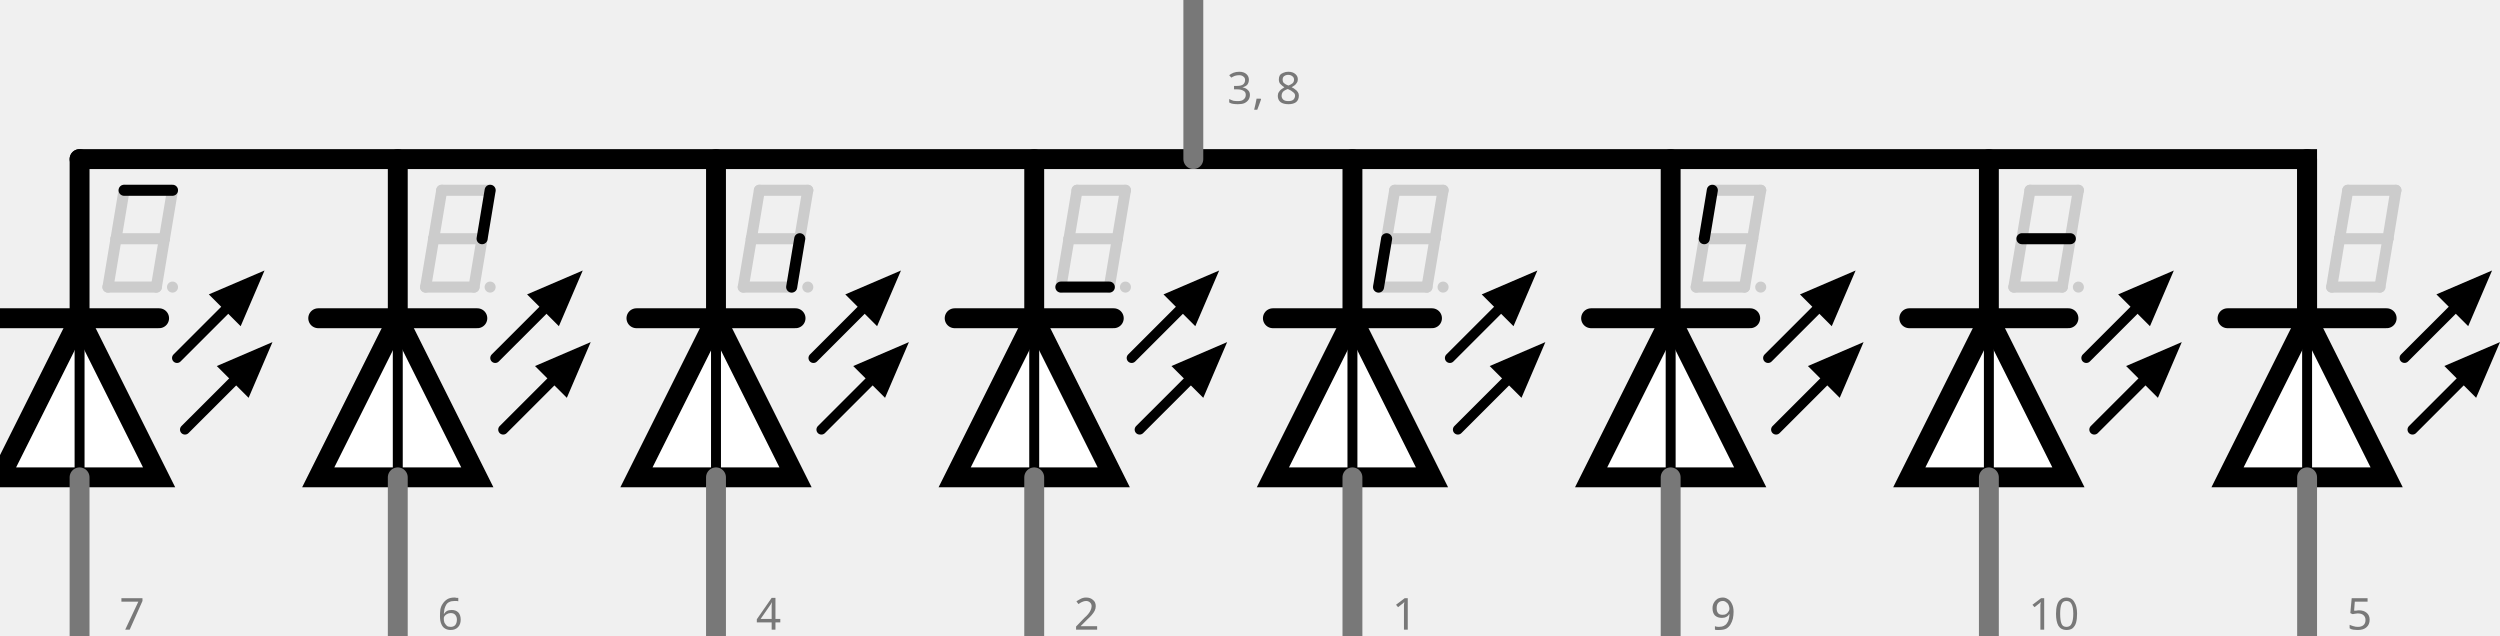
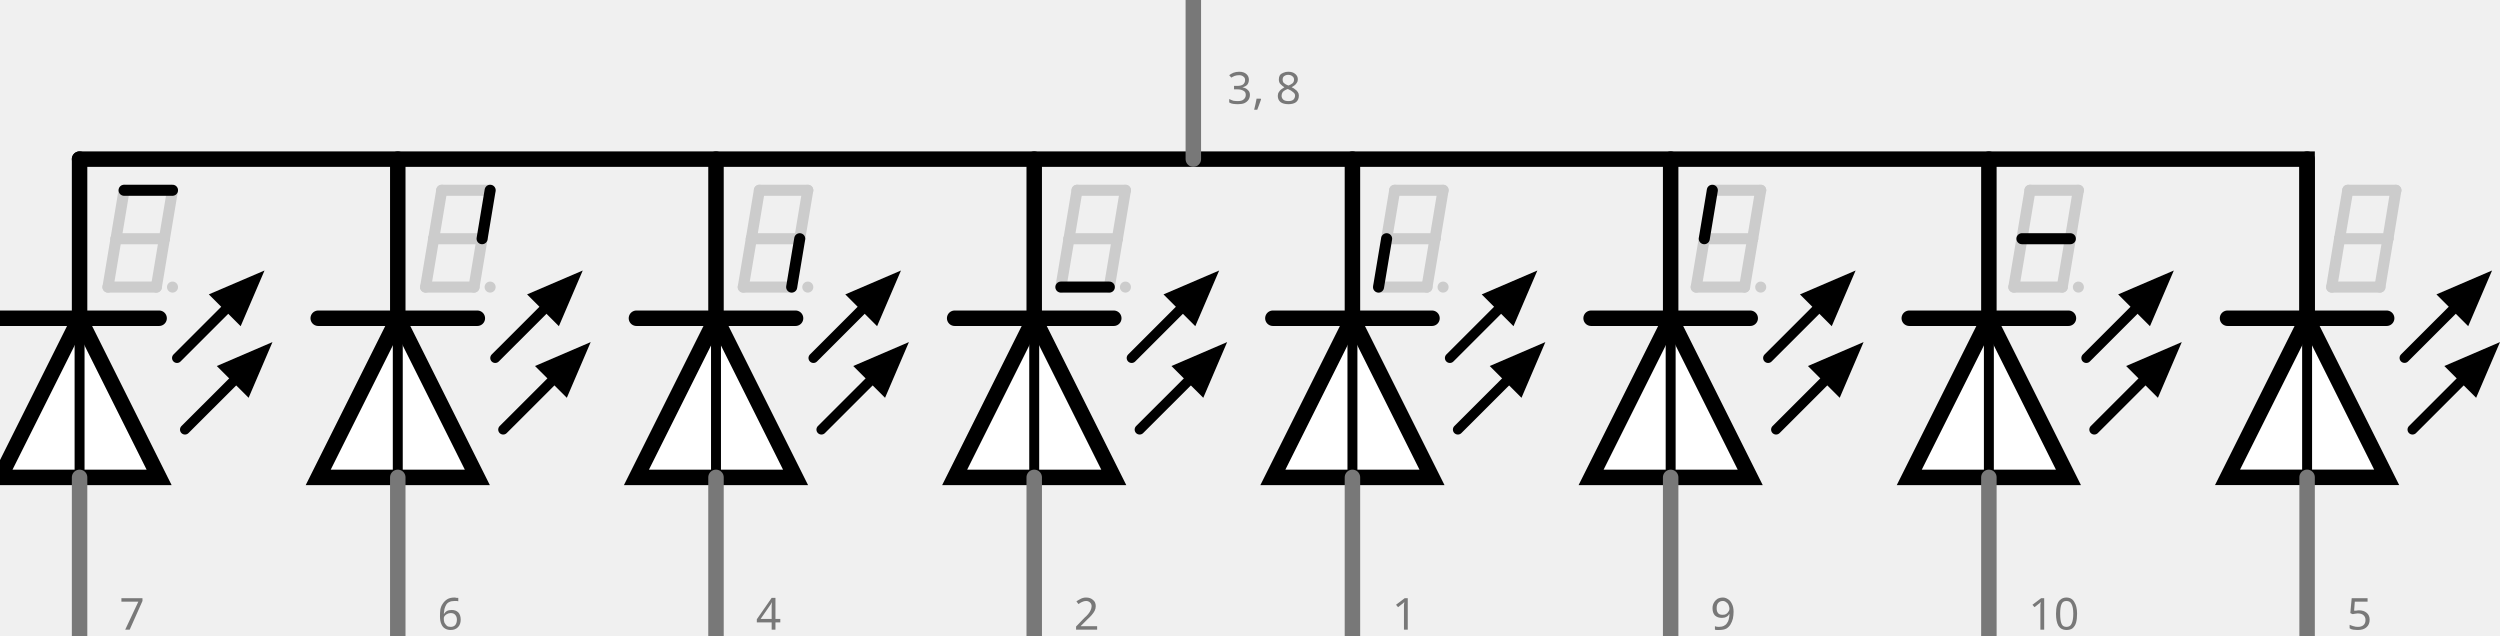
<svg xmlns="http://www.w3.org/2000/svg" version="1.1" id="Ebene_1" x="0px" y="0px" width="113.129px" height="28.742px" viewBox="0 0 113.129 28.742" enable-background="new 0 0 113.129 28.742" xml:space="preserve">
  <g>
-     <polyline fill="none" stroke="#000000" stroke-width="0.9" stroke-linecap="round" stroke-miterlimit="10" points="3.6,7.2    104.4,7.2 104.4,14.401  " />
+     <polyline fill="none" stroke="#000000" stroke-width="0.7" stroke-linecap="round" stroke-miterlimit="10" points="3.6,7.2    104.4,7.2 104.4,14.401  " />
    <g>
      <rect id="connector3pin" x="53.51" y="0.004" fill="none" width="0.982" height="0.981" />
      <rect id="connector8pin" x="53.509" fill="none" width="0.981" height="0.981" />
      <rect id="connector3terminal" x="53.51" y="0.004" fill="none" width="0.982" height="0.981" />
      <rect id="connector8terminal" x="53.509" y="0.002" fill="none" width="0.981" height="0.981" />
-       <rect id="connector1pin" x="89.509" y="27.817" fill="none" width="0.981" height="0.982" />
-       <rect id="connector2pin" x="75.109" y="27.819" fill="none" width="0.981" height="0.98" />
-       <rect id="connector4pin" x="60.708" y="27.817" fill="none" width="0.981" height="0.982" />
-       <rect id="connector6pin" x="31.908" y="27.817" fill="none" width="0.982" height="0.982" />
-       <rect id="connector7pin" x="3.104" y="27.817" fill="none" width="0.982" height="0.982" />
-       <rect id="connector9pin" x="103.908" y="27.819" fill="none" width="0.98" height="0.98" />
-       <rect id="connector1terminal" x="89.509" y="27.817" fill="none" width="0.981" height="0.982" />
-       <rect id="connector2terminal" x="75.109" y="27.819" fill="none" width="0.981" height="0.98" />
-       <rect id="connector4terminal" x="46.31" y="27.817" fill="none" width="0.982" height="0.982" />
-       <rect id="connector6terminal" x="17.508" y="27.817" fill="none" width="0.982" height="0.982" />
-       <rect id="connector7terminal" x="3.104" y="27.817" fill="none" width="0.982" height="0.982" />
-       <rect id="connector9terminal" x="103.908" y="27.819" fill="none" width="0.98" height="0.98" />
+       <rect id="connector1pin" x="89.509" y="27.816" fill="none" width="0.981" height="0.982" />
+       <rect id="connector2pin" x="75.109" y="27.818" fill="none" width="0.98" height="0.98" />
+       <rect id="connector4pin" x="60.708" y="27.816" fill="none" width="0.981" height="0.982" />
+       <rect id="connector6pin" x="31.908" y="27.816" fill="none" width="0.982" height="0.982" />
+       <rect id="connector7pin" x="3.104" y="27.816" fill="none" width="0.982" height="0.982" />
+       <rect id="connector9pin" x="103.908" y="27.818" fill="none" width="0.98" height="0.98" />
+       <rect id="connector1terminal" x="89.509" y="27.816" fill="none" width="0.981" height="0.982" />
+       <rect id="connector2terminal" x="75.109" y="27.818" fill="none" width="0.98" height="0.98" />
+       <rect id="connector4terminal" x="46.31" y="27.816" fill="none" width="0.982" height="0.982" />
+       <rect id="connector6terminal" x="17.508" y="27.816" fill="none" width="0.982" height="0.982" />
+       <rect id="connector7terminal" x="3.104" y="27.816" fill="none" width="0.982" height="0.982" />
+       <rect id="connector9terminal" x="103.908" y="27.818" fill="none" width="0.98" height="0.98" />
    </g>
    <g>
      <g>
        <g>
          <g>
            <g id="schematic_31_">
-               <line fill="none" stroke="#000000" stroke-width="0.9" stroke-linecap="round" x1="86.398" y1="14.401" x2="90" y2="14.401" />
-               <line fill="none" stroke="#000000" stroke-width="0.9" stroke-linecap="round" x1="90" y1="14.401" x2="93.6" y2="14.401" />
-               <polygon fill="#FFFFFF" stroke="#000000" stroke-width="0.9" stroke-linecap="round" points="90,14.401 93.6,21.601         90,21.601 86.398,21.601       " />
-               <line fill="none" stroke="#000000" stroke-width="0.45" stroke-linecap="round" x1="90" y1="21.601" x2="90" y2="14.401" />
-               <line fill="none" stroke="#000000" stroke-width="0.45" stroke-linecap="round" x1="94.77" y1="19.44" x2="97.109" y2="17.101" />
+               <line fill="none" stroke="#000000" stroke-width="0.7" stroke-linecap="round" x1="86.398" y1="14.401" x2="90" y2="14.401" />
+               <line fill="none" stroke="#000000" stroke-width="0.7" stroke-linecap="round" x1="90" y1="14.401" x2="93.6" y2="14.401" />
+               <polygon fill="#FFFFFF" stroke="#000000" stroke-width="0.7" stroke-linecap="round" points="90,14.401 93.6,21.602         90,21.602 86.398,21.602       " />
+               <line fill="none" stroke="#000000" stroke-width="0.45" stroke-linecap="round" x1="90" y1="21.602" x2="90" y2="14.401" />
+               <line fill="none" stroke="#000000" stroke-width="0.45" stroke-linecap="round" x1="94.77" y1="19.439" x2="97.109" y2="17.102" />
              <line fill="none" stroke="#000000" stroke-width="0.45" stroke-linecap="round" x1="94.409" y1="16.2" x2="96.749" y2="13.861" />
-               <line id="connector1pin_31_" fill="none" stroke="#000000" stroke-width="0.9" stroke-linecap="round" x1="90" y1="7.2" x2="90" y2="14.401" />
+               <line id="connector1pin_31_" fill="none" stroke="#000000" stroke-width="0.7" stroke-linecap="round" x1="90" y1="7.2" x2="90" y2="14.401" />
              <polygon id="connector1terminal_31_" fill="none" points="89.999,7.2 90,7.2 90,7.2       " />
-               <line id="connector0pin_31_" fill="none" stroke="#787878" stroke-width="0.9" stroke-linecap="round" x1="90" y1="28.801" x2="90" y2="21.601" />
+               <line id="connector0pin_31_" fill="none" stroke="#787878" stroke-width="0.7" stroke-linecap="round" x1="90" y1="28.801" x2="90" y2="21.602" />
              <rect id="connector0terminal_31_" x="89.999" y="28.8" fill="none" width="0.001" height="0.001" />
-               <path d="M98.729,15.481l-1.08,2.521l-1.439-1.438L98.729,15.481z" />
+               <path d="M98.729,15.48l-1.08,2.521l-1.438-1.438L98.729,15.48z" />
              <path d="M98.369,12.241l-1.08,2.52l-1.439-1.439L98.369,12.241z" />
            </g>
          </g>
        </g>
        <g>
          <g>
            <g id="schematic_30_">
-               <line fill="none" stroke="#000000" stroke-width="0.9" stroke-linecap="round" x1="72" y1="14.401" x2="75.6" y2="14.401" />
-               <line fill="none" stroke="#000000" stroke-width="0.9" stroke-linecap="round" x1="75.6" y1="14.401" x2="79.2" y2="14.401" />
-               <polygon fill="#FFFFFF" stroke="#000000" stroke-width="0.9" stroke-linecap="round" points="75.6,14.401 79.2,21.601         75.6,21.601 72,21.601       " />
-               <line fill="none" stroke="#000000" stroke-width="0.45" stroke-linecap="round" x1="75.6" y1="21.601" x2="75.6" y2="14.401" />
-               <line fill="none" stroke="#000000" stroke-width="0.45" stroke-linecap="round" x1="80.37" y1="19.44" x2="82.709" y2="17.101" />
+               <line fill="none" stroke="#000000" stroke-width="0.7" stroke-linecap="round" x1="72" y1="14.401" x2="75.6" y2="14.401" />
+               <line fill="none" stroke="#000000" stroke-width="0.7" stroke-linecap="round" x1="75.6" y1="14.401" x2="79.2" y2="14.401" />
+               <polygon fill="#FFFFFF" stroke="#000000" stroke-width="0.7" stroke-linecap="round" points="75.6,14.401 79.2,21.602         75.6,21.602 72,21.602       " />
+               <line fill="none" stroke="#000000" stroke-width="0.45" stroke-linecap="round" x1="75.6" y1="21.602" x2="75.6" y2="14.401" />
+               <line fill="none" stroke="#000000" stroke-width="0.45" stroke-linecap="round" x1="80.37" y1="19.439" x2="82.709" y2="17.102" />
              <line fill="none" stroke="#000000" stroke-width="0.45" stroke-linecap="round" x1="80.009" y1="16.2" x2="82.35" y2="13.861" />
-               <line id="connector1pin_30_" fill="none" stroke="#000000" stroke-width="0.9" stroke-linecap="round" x1="75.6" y1="7.2" x2="75.6" y2="14.401" />
-               <polygon id="connector1terminal_30_" fill="none" points="75.6,7.2 75.6,7.2 75.6,7.2       " />
-               <line id="connector0pin_30_" fill="none" stroke="#787878" stroke-width="0.9" stroke-linecap="round" x1="75.6" y1="28.801" x2="75.6" y2="21.601" />
+               <line id="connector1pin_30_" fill="none" stroke="#000000" stroke-width="0.7" stroke-linecap="round" x1="75.6" y1="7.2" x2="75.6" y2="14.401" />
+               <path id="connector1terminal_30_" fill="none" d="M75.6,7.2L75.6,7.2L75.6,7.2z" />
+               <line id="connector0pin_30_" fill="none" stroke="#787878" stroke-width="0.7" stroke-linecap="round" x1="75.6" y1="28.801" x2="75.6" y2="21.602" />
              <rect id="connector0terminal_30_" x="75.6" y="28.8" fill="none" width="0" height="0.001" />
-               <path d="M84.33,15.481l-1.08,2.521l-1.439-1.438L84.33,15.481z" />
+               <path d="M84.33,15.48l-1.08,2.521l-1.439-1.438L84.33,15.48z" />
              <path d="M83.969,12.241l-1.08,2.52l-1.438-1.439L83.969,12.241z" />
            </g>
          </g>
        </g>
        <g>
          <g>
            <g id="schematic_29_">
-               <line fill="none" stroke="#000000" stroke-width="0.9" stroke-linecap="round" x1="57.6" y1="14.401" x2="61.2" y2="14.401" />
-               <line fill="none" stroke="#000000" stroke-width="0.9" stroke-linecap="round" x1="61.2" y1="14.401" x2="64.8" y2="14.401" />
-               <polygon fill="#FFFFFF" stroke="#000000" stroke-width="0.9" stroke-linecap="round" points="61.2,14.401 64.8,21.601         61.2,21.601 57.6,21.601       " />
-               <line fill="none" stroke="#000000" stroke-width="0.45" stroke-linecap="round" x1="61.2" y1="21.601" x2="61.2" y2="14.401" />
-               <line fill="none" stroke="#000000" stroke-width="0.45" stroke-linecap="round" x1="65.971" y1="19.44" x2="68.311" y2="17.101" />
+               <line fill="none" stroke="#000000" stroke-width="0.7" stroke-linecap="round" x1="57.6" y1="14.401" x2="61.2" y2="14.401" />
+               <line fill="none" stroke="#000000" stroke-width="0.7" stroke-linecap="round" x1="61.2" y1="14.401" x2="64.8" y2="14.401" />
+               <polygon fill="#FFFFFF" stroke="#000000" stroke-width="0.7" stroke-linecap="round" points="61.2,14.401 64.8,21.602         61.2,21.602 57.6,21.602       " />
+               <line fill="none" stroke="#000000" stroke-width="0.45" stroke-linecap="round" x1="61.2" y1="21.602" x2="61.2" y2="14.401" />
+               <line fill="none" stroke="#000000" stroke-width="0.45" stroke-linecap="round" x1="65.971" y1="19.439" x2="68.311" y2="17.102" />
              <line fill="none" stroke="#000000" stroke-width="0.45" stroke-linecap="round" x1="65.609" y1="16.2" x2="67.949" y2="13.861" />
-               <line id="connector1pin_29_" fill="none" stroke="#000000" stroke-width="0.9" stroke-linecap="round" x1="61.2" y1="7.2" x2="61.2" y2="14.401" />
+               <line id="connector1pin_29_" fill="none" stroke="#000000" stroke-width="0.7" stroke-linecap="round" x1="61.2" y1="7.2" x2="61.2" y2="14.401" />
              <polygon id="connector1terminal_29_" fill="none" points="61.199,7.2 61.2,7.2 61.2,7.2       " />
-               <line id="connector0pin_29_" fill="none" stroke="#787878" stroke-width="0.9" stroke-linecap="round" x1="61.2" y1="28.801" x2="61.2" y2="21.601" />
+               <line id="connector0pin_29_" fill="none" stroke="#787878" stroke-width="0.7" stroke-linecap="round" x1="61.2" y1="28.801" x2="61.2" y2="21.602" />
              <rect id="connector0terminal_29_" x="61.199" y="28.8" fill="none" width="0.001" height="0.001" />
-               <path d="M69.93,15.481l-1.08,2.521l-1.439-1.438L69.93,15.481z" />
+               <path d="M69.93,15.48l-1.08,2.521l-1.438-1.438L69.93,15.48z" />
              <path d="M69.568,12.241l-1.08,2.52l-1.438-1.439L69.568,12.241z" />
            </g>
          </g>
        </g>
        <g>
          <g>
            <g id="schematic_28_">
-               <line fill="none" stroke="#000000" stroke-width="0.9" stroke-linecap="round" x1="43.2" y1="14.401" x2="46.8" y2="14.401" />
-               <line fill="none" stroke="#000000" stroke-width="0.9" stroke-linecap="round" x1="46.8" y1="14.401" x2="50.4" y2="14.401" />
-               <polygon fill="#FFFFFF" stroke="#000000" stroke-width="0.9" stroke-linecap="round" points="46.8,14.401 50.4,21.601         46.8,21.601 43.2,21.601       " />
-               <line fill="none" stroke="#000000" stroke-width="0.45" stroke-linecap="round" x1="46.8" y1="21.601" x2="46.8" y2="14.401" />
-               <line fill="none" stroke="#000000" stroke-width="0.45" stroke-linecap="round" x1="51.57" y1="19.44" x2="53.91" y2="17.101" />
+               <line fill="none" stroke="#000000" stroke-width="0.7" stroke-linecap="round" x1="43.2" y1="14.401" x2="46.8" y2="14.401" />
+               <line fill="none" stroke="#000000" stroke-width="0.7" stroke-linecap="round" x1="46.8" y1="14.401" x2="50.4" y2="14.401" />
+               <polygon fill="#FFFFFF" stroke="#000000" stroke-width="0.7" stroke-linecap="round" points="46.8,14.401 50.4,21.602         46.8,21.602 43.2,21.602       " />
+               <line fill="none" stroke="#000000" stroke-width="0.45" stroke-linecap="round" x1="46.8" y1="21.602" x2="46.8" y2="14.401" />
+               <line fill="none" stroke="#000000" stroke-width="0.45" stroke-linecap="round" x1="51.57" y1="19.439" x2="53.91" y2="17.102" />
              <line fill="none" stroke="#000000" stroke-width="0.45" stroke-linecap="round" x1="51.209" y1="16.2" x2="53.549" y2="13.861" />
-               <line id="connector1pin_28_" fill="none" stroke="#000000" stroke-width="0.9" stroke-linecap="round" x1="46.8" y1="7.2" x2="46.8" y2="14.401" />
+               <line id="connector1pin_28_" fill="none" stroke="#000000" stroke-width="0.7" stroke-linecap="round" x1="46.8" y1="7.2" x2="46.8" y2="14.401" />
              <polygon id="connector1terminal_28_" fill="none" points="46.799,7.2 46.8,7.2 46.8,7.2       " />
-               <line id="connector0pin_28_" fill="none" stroke="#787878" stroke-width="0.9" stroke-linecap="round" x1="46.8" y1="28.801" x2="46.8" y2="21.601" />
+               <line id="connector0pin_28_" fill="none" stroke="#787878" stroke-width="0.7" stroke-linecap="round" x1="46.8" y1="28.801" x2="46.8" y2="21.602" />
              <rect id="connector0terminal_28_" x="46.799" y="28.8" fill="none" width="0.001" height="0.001" />
-               <path d="M55.53,15.481l-1.08,2.521l-1.44-1.438L55.53,15.481z" />
+               <path d="M55.53,15.48l-1.08,2.521l-1.44-1.438L55.53,15.48z" />
              <path d="M55.169,12.241l-1.08,2.52l-1.439-1.439L55.169,12.241z" />
            </g>
          </g>
        </g>
        <g>
          <g>
            <g id="schematic_27_">
-               <line fill="none" stroke="#000000" stroke-width="0.9" stroke-linecap="round" x1="28.8" y1="14.401" x2="32.4" y2="14.401" />
-               <line fill="none" stroke="#000000" stroke-width="0.9" stroke-linecap="round" x1="32.4" y1="14.401" x2="36" y2="14.401" />
-               <polygon fill="#FFFFFF" stroke="#000000" stroke-width="0.9" stroke-linecap="round" points="32.4,14.401 36,21.601         32.4,21.601 28.8,21.601       " />
-               <line fill="none" stroke="#000000" stroke-width="0.45" stroke-linecap="round" x1="32.4" y1="21.601" x2="32.4" y2="14.401" />
-               <line fill="none" stroke="#000000" stroke-width="0.45" stroke-linecap="round" x1="37.17" y1="19.44" x2="39.51" y2="17.101" />
+               <line fill="none" stroke="#000000" stroke-width="0.7" stroke-linecap="round" x1="28.8" y1="14.401" x2="32.4" y2="14.401" />
+               <line fill="none" stroke="#000000" stroke-width="0.7" stroke-linecap="round" x1="32.4" y1="14.401" x2="36" y2="14.401" />
+               <polygon fill="#FFFFFF" stroke="#000000" stroke-width="0.7" stroke-linecap="round" points="32.4,14.401 36,21.602         32.4,21.602 28.8,21.602       " />
+               <line fill="none" stroke="#000000" stroke-width="0.45" stroke-linecap="round" x1="32.4" y1="21.602" x2="32.4" y2="14.401" />
+               <line fill="none" stroke="#000000" stroke-width="0.45" stroke-linecap="round" x1="37.17" y1="19.439" x2="39.51" y2="17.102" />
              <line fill="none" stroke="#000000" stroke-width="0.45" stroke-linecap="round" x1="36.81" y1="16.2" x2="39.149" y2="13.861" />
-               <line id="connector1pin_27_" fill="none" stroke="#000000" stroke-width="0.9" stroke-linecap="round" x1="32.4" y1="7.2" x2="32.4" y2="14.401" />
+               <line id="connector1pin_27_" fill="none" stroke="#000000" stroke-width="0.7" stroke-linecap="round" x1="32.4" y1="7.2" x2="32.4" y2="14.401" />
              <polygon id="connector1terminal_27_" fill="none" points="32.399,7.2 32.4,7.2 32.4,7.2       " />
-               <line id="connector0pin_27_" fill="none" stroke="#787878" stroke-width="0.9" stroke-linecap="round" x1="32.4" y1="28.801" x2="32.4" y2="21.601" />
+               <line id="connector0pin_27_" fill="none" stroke="#787878" stroke-width="0.7" stroke-linecap="round" x1="32.4" y1="28.801" x2="32.4" y2="21.602" />
              <rect id="connector0terminal_27_" x="32.399" y="28.8" fill="none" width="0.001" height="0.001" />
-               <path d="M41.13,15.481l-1.08,2.521l-1.44-1.438L41.13,15.481z" />
+               <path d="M41.13,15.48l-1.08,2.521l-1.44-1.438L41.13,15.48z" />
              <path d="M40.77,12.241l-1.08,2.52l-1.439-1.439L40.77,12.241z" />
            </g>
          </g>
        </g>
        <g>
          <g>
            <g id="schematic_26_">
-               <line fill="none" stroke="#000000" stroke-width="0.9" stroke-linecap="round" x1="14.4" y1="14.401" x2="18" y2="14.401" />
-               <line fill="none" stroke="#000000" stroke-width="0.9" stroke-linecap="round" x1="18" y1="14.401" x2="21.6" y2="14.401" />
-               <polygon fill="#FFFFFF" stroke="#000000" stroke-width="0.9" stroke-linecap="round" points="18,14.401 21.6,21.601         18,21.601 14.4,21.601       " />
-               <line fill="none" stroke="#000000" stroke-width="0.45" stroke-linecap="round" x1="18" y1="21.601" x2="18" y2="14.401" />
-               <line fill="none" stroke="#000000" stroke-width="0.45" stroke-linecap="round" x1="22.77" y1="19.44" x2="25.11" y2="17.101" />
+               <line fill="none" stroke="#000000" stroke-width="0.7" stroke-linecap="round" x1="14.4" y1="14.401" x2="18" y2="14.401" />
+               <line fill="none" stroke="#000000" stroke-width="0.7" stroke-linecap="round" x1="18" y1="14.401" x2="21.6" y2="14.401" />
+               <polygon fill="#FFFFFF" stroke="#000000" stroke-width="0.7" stroke-linecap="round" points="18,14.401 21.6,21.602         18,21.602 14.4,21.602       " />
+               <line fill="none" stroke="#000000" stroke-width="0.45" stroke-linecap="round" x1="18" y1="21.602" x2="18" y2="14.401" />
+               <line fill="none" stroke="#000000" stroke-width="0.45" stroke-linecap="round" x1="22.77" y1="19.439" x2="25.11" y2="17.102" />
              <line fill="none" stroke="#000000" stroke-width="0.45" stroke-linecap="round" x1="22.41" y1="16.2" x2="24.75" y2="13.861" />
-               <line id="connector1pin_26_" fill="none" stroke="#000000" stroke-width="0.9" stroke-linecap="round" x1="18" y1="7.2" x2="18" y2="14.401" />
+               <line id="connector1pin_26_" fill="none" stroke="#000000" stroke-width="0.7" stroke-linecap="round" x1="18" y1="7.2" x2="18" y2="14.401" />
              <polygon id="connector1terminal_26_" fill="none" points="18,7.2 18.001,7.2 18.001,7.2       " />
-               <line id="connector0pin_26_" fill="none" stroke="#787878" stroke-width="0.9" stroke-linecap="round" x1="18" y1="28.801" x2="18" y2="21.601" />
+               <line id="connector0pin_26_" fill="none" stroke="#787878" stroke-width="0.7" stroke-linecap="round" x1="18" y1="28.801" x2="18" y2="21.602" />
              <rect id="connector0terminal_26_" x="18" y="28.8" fill="none" width="0.001" height="0.001" />
-               <path d="M26.73,15.481l-1.08,2.521l-1.44-1.438L26.73,15.481z" />
+               <path d="M26.73,15.48l-1.08,2.521l-1.44-1.438L26.73,15.48z" />
              <path d="M26.37,12.241l-1.08,2.52l-1.439-1.439L26.37,12.241z" />
            </g>
          </g>
        </g>
        <g>
          <g>
            <g id="schematic_25_">
-               <line fill="none" stroke="#000000" stroke-width="0.9" stroke-linecap="round" x1="0" y1="14.401" x2="3.601" y2="14.401" />
-               <line fill="none" stroke="#000000" stroke-width="0.9" stroke-linecap="round" x1="3.601" y1="14.401" x2="7.2" y2="14.401" />
-               <polygon fill="#FFFFFF" stroke="#000000" stroke-width="0.9" stroke-linecap="round" points="3.601,14.401 7.2,21.601         3.601,21.601 0,21.601       " />
-               <line fill="none" stroke="#000000" stroke-width="0.45" stroke-linecap="round" x1="3.601" y1="21.601" x2="3.601" y2="14.401" />
-               <line fill="none" stroke="#000000" stroke-width="0.45" stroke-linecap="round" x1="8.37" y1="19.44" x2="10.71" y2="17.101" />
+               <line fill="none" stroke="#000000" stroke-width="0.7" stroke-linecap="round" x1="0" y1="14.401" x2="3.601" y2="14.401" />
+               <line fill="none" stroke="#000000" stroke-width="0.7" stroke-linecap="round" x1="3.601" y1="14.401" x2="7.2" y2="14.401" />
+               <polygon fill="#FFFFFF" stroke="#000000" stroke-width="0.7" stroke-linecap="round" points="3.601,14.401 7.2,21.602         3.601,21.602 0,21.602       " />
+               <line fill="none" stroke="#000000" stroke-width="0.45" stroke-linecap="round" x1="3.601" y1="21.602" x2="3.601" y2="14.401" />
+               <line fill="none" stroke="#000000" stroke-width="0.45" stroke-linecap="round" x1="8.37" y1="19.439" x2="10.71" y2="17.102" />
              <line fill="none" stroke="#000000" stroke-width="0.45" stroke-linecap="round" x1="8.01" y1="16.2" x2="10.35" y2="13.861" />
-               <line id="connector1pin_25_" fill="none" stroke="#000000" stroke-width="0.9" stroke-linecap="round" x1="3.601" y1="7.2" x2="3.601" y2="14.401" />
+               <line id="connector1pin_25_" fill="none" stroke="#000000" stroke-width="0.7" stroke-linecap="round" x1="3.601" y1="7.2" x2="3.601" y2="14.401" />
              <polygon id="connector1terminal_25_" fill="none" points="3.6,7.2 3.601,7.2 3.601,7.2       " />
-               <line id="connector0pin_25_" fill="none" stroke="#787878" stroke-width="0.9" stroke-linecap="round" x1="3.601" y1="28.801" x2="3.601" y2="21.601" />
+               <line id="connector0pin_25_" fill="none" stroke="#787878" stroke-width="0.7" stroke-linecap="round" x1="3.601" y1="28.801" x2="3.601" y2="21.602" />
              <rect id="connector0terminal_25_" x="3.6" y="28.8" fill="none" width="0.001" height="0.001" />
-               <path d="M12.33,15.481l-1.08,2.521l-1.44-1.438L12.33,15.481z" />
+               <path d="M12.33,15.48l-1.08,2.521l-1.44-1.438L12.33,15.48z" />
              <path d="M11.97,12.241l-1.08,2.52l-1.44-1.44L11.97,12.241z" />
            </g>
          </g>
        </g>
        <g>
          <g>
            <g id="schematic_17_">
-               <line fill="none" stroke="#000000" stroke-width="0.9" stroke-linecap="round" x1="100.799" y1="14.401" x2="104.4" y2="14.401" />
-               <line fill="none" stroke="#000000" stroke-width="0.9" stroke-linecap="round" x1="104.4" y1="14.401" x2="108" y2="14.401" />
-               <polygon fill="#FFFFFF" stroke="#000000" stroke-width="0.9" stroke-linecap="round" points="104.4,14.401 108,21.6         104.4,21.6 100.799,21.6       " />
+               <line fill="none" stroke="#000000" stroke-width="0.7" stroke-linecap="round" x1="100.799" y1="14.401" x2="104.4" y2="14.401" />
+               <line fill="none" stroke="#000000" stroke-width="0.7" stroke-linecap="round" x1="104.4" y1="14.401" x2="108" y2="14.401" />
+               <polygon fill="#FFFFFF" stroke="#000000" stroke-width="0.7" stroke-linecap="round" points="104.4,14.401 108,21.6         104.4,21.6 100.799,21.6       " />
              <line fill="none" stroke="#000000" stroke-width="0.45" stroke-linecap="round" x1="104.4" y1="21.6" x2="104.4" y2="14.401" />
-               <line fill="none" stroke="#000000" stroke-width="0.45" stroke-linecap="round" x1="109.169" y1="19.44" x2="111.509" y2="17.1" />
-               <line fill="none" stroke="#000000" stroke-width="0.45" stroke-linecap="round" x1="108.809" y1="16.198" x2="111.148" y2="13.86" />
-               <line id="connector1pin_17_" fill="none" stroke="#000000" stroke-width="0.9" stroke-linecap="round" x1="104.4" y1="7.199" x2="104.4" y2="14.401" />
+               <line fill="none" stroke="#000000" stroke-width="0.45" stroke-linecap="round" x1="109.169" y1="19.439" x2="111.509" y2="17.1" />
+               <line fill="none" stroke="#000000" stroke-width="0.45" stroke-linecap="round" x1="108.809" y1="16.197" x2="111.148" y2="13.86" />
+               <line id="connector1pin_17_" fill="none" stroke="#000000" stroke-width="0.7" stroke-linecap="round" x1="104.4" y1="7.199" x2="104.4" y2="14.401" />
              <polygon id="connector1terminal_17_" fill="none" points="104.398,7.199 104.4,7.199 104.4,7.199       " />
-               <line id="connector0pin_17_" fill="none" stroke="#787878" stroke-width="0.9" stroke-linecap="round" x1="104.4" y1="28.8" x2="104.4" y2="21.6" />
+               <line id="connector0pin_17_" fill="none" stroke="#787878" stroke-width="0.7" stroke-linecap="round" x1="104.4" y1="28.8" x2="104.4" y2="21.6" />
              <rect id="connector0terminal_17_" x="104.398" y="28.799" fill="none" width="0.002" height="0.001" />
-               <path d="M113.129,15.481l-1.08,2.52l-1.439-1.439L113.129,15.481z" />
-               <path d="M112.77,12.24l-1.08,2.52l-1.439-1.439L112.77,12.24z" />
+               <path d="M113.129,15.48l-1.08,2.521l-1.439-1.438L113.129,15.48z" />
+               <path d="M112.77,12.24l-1.08,2.521l-1.438-1.439L112.77,12.24z" />
            </g>
          </g>
        </g>
      </g>
      <g>
        <g>
          <g>
            <g id="schematic_24_">
-               <rect id="connector0terminal_24_" x="89.999" y="21.599" fill="none" width="0.001" height="0.001" />
+               <rect id="connector0terminal_24_" x="89.999" y="21.6" fill="none" width="0.001" height="0" />
            </g>
          </g>
        </g>
        <g>
          <g>
            <g id="schematic_23_">
-               <rect id="connector0terminal_23_" x="75.6" y="21.599" fill="none" width="0" height="0.001" />
+               <rect id="connector0terminal_23_" x="75.6" y="21.6" fill="none" width="0" height="0" />
            </g>
          </g>
        </g>
        <g>
          <g>
            <g id="schematic_22_">
-               <rect id="connector0terminal_22_" x="61.199" y="21.599" fill="none" width="0.001" height="0.001" />
+               <rect id="connector0terminal_22_" x="61.199" y="21.6" fill="none" width="0.001" height="0" />
            </g>
          </g>
        </g>
        <g>
          <g>
            <g id="schematic_21_">
-               <rect id="connector0terminal_21_" x="46.799" y="21.599" fill="none" width="0.001" height="0.001" />
+               <rect id="connector0terminal_21_" x="46.799" y="21.6" fill="none" width="0.001" height="0" />
            </g>
          </g>
        </g>
        <g>
          <g>
            <g id="schematic_20_">
-               <rect id="connector0terminal_20_" x="32.399" y="21.599" fill="none" width="0.001" height="0.001" />
+               <rect id="connector0terminal_20_" x="32.399" y="21.6" fill="none" width="0.001" height="0" />
            </g>
          </g>
        </g>
        <g>
          <g>
            <g id="schematic_19_">
-               <rect id="connector0terminal_19_" x="18" y="21.599" fill="none" width="0.001" height="0.001" />
+               <rect id="connector0terminal_19_" x="18" y="21.6" fill="none" width="0.001" height="0" />
            </g>
          </g>
        </g>
        <g>
          <g>
            <g id="schematic_18_">
-               <rect id="connector0terminal_18_" x="3.6" y="21.599" fill="none" width="0.001" height="0.001" />
+               <rect id="connector0terminal_18_" x="3.6" y="21.6" fill="none" width="0.001" height="0" />
            </g>
          </g>
        </g>
      </g>
      <g>
        <g>
          <g>
            <g id="schematic_9_">
              <polygon id="connector1terminal_9_" fill="none" points="104.398,29.292 104.4,29.292 104.4,29.292       " />
            </g>
          </g>
        </g>
        <g>
          <g>
            <g id="schematic_8_">
              <polygon id="connector1terminal_8_" fill="none" points="89.999,29.292 90,29.292 90,29.292       " />
            </g>
          </g>
        </g>
        <g>
          <g>
            <g id="schematic_7_">
-               <polygon id="connector1terminal_7_" fill="none" points="75.6,29.292 75.6,29.292 75.6,29.292       " />
+               <path id="connector1terminal_7_" fill="none" d="M75.6,29.292L75.6,29.292L75.6,29.292z" />
            </g>
          </g>
        </g>
        <g>
          <g>
            <g id="schematic_6_">
              <polygon id="connector1terminal_6_" fill="none" points="61.199,29.292 61.2,29.292 61.2,29.292       " />
            </g>
          </g>
        </g>
        <g>
          <g>
            <g id="schematic_5_">
              <polygon id="connector1terminal_5_" fill="none" points="46.799,29.292 46.8,29.292 46.8,29.292       " />
            </g>
          </g>
        </g>
        <g>
          <g>
            <g id="schematic_4_">
              <polygon id="connector1terminal_4_" fill="none" points="32.399,29.292 32.4,29.292 32.4,29.292       " />
            </g>
          </g>
        </g>
        <g>
          <g>
            <g id="schematic_3_">
              <polygon id="connector1terminal_3_" fill="none" points="18,29.292 18.001,29.292 18.001,29.292       " />
            </g>
          </g>
        </g>
        <g>
          <g>
            <g id="schematic_2_">
              <polygon id="connector1terminal_1_" fill="none" points="3.6,29.292 3.601,29.292 3.601,29.292       " />
            </g>
          </g>
        </g>
      </g>
    </g>
    <text transform="matrix(1 0 0 1 106.1992 28.4922)" fill="#787878" font-family="'ArialMT'" font-size="2">5</text>
    <text transform="matrix(1 0 0 1 91.7998 28.4922)" fill="#787878" font-family="'ArialMT'" font-size="2">10</text>
-     <text transform="matrix(1 0 0 1 55.5298 4.6997)" fill="#787878" font-family="'ArialMT'" font-size="2">3, 8</text>
+     <text transform="matrix(1 0 0 1 55.5298 4.6992)" fill="#787878" font-family="'ArialMT'" font-size="2">3, 8</text>
    <text transform="matrix(1 0 0 1 77.4004 28.4922)" fill="#787878" font-family="'ArialMT'" font-size="2">9</text>
    <text transform="matrix(1 0 0 1 63 28.4922)" fill="#787878" font-family="'ArialMT'" font-size="2">1</text>
    <text transform="matrix(1 0 0 1 48.6001 28.4922)" fill="#787878" font-family="'ArialMT'" font-size="2">2</text>
    <text transform="matrix(1 0 0 1 34.2002 28.4922)" fill="#787878" font-family="'ArialMT'" font-size="2">4</text>
    <text transform="matrix(1 0 0 1 19.8003 28.4922)" fill="#787878" font-family="'ArialMT'" font-size="2">6</text>
    <text transform="matrix(1 0 0 1 5.4004 28.4922)" fill="#787878" font-family="'ArialMT'" font-size="2">7</text>
-     <line fill="none" stroke="#787878" stroke-width="0.9" stroke-linecap="round" stroke-miterlimit="10" x1="54" y1="7.2" x2="54" y2="0" />
+     <line fill="none" stroke="#787878" stroke-width="0.7" stroke-linecap="round" stroke-miterlimit="10" x1="54" y1="7.2" x2="54" y2="0" />
    <g>
      <g>
        <line fill="none" stroke="#CCCCCC" stroke-width="0.5" stroke-linecap="round" x1="7.075" y1="12.991" x2="4.885" y2="12.991" />
        <line fill="none" stroke="#CCCCCC" stroke-width="0.5" stroke-linecap="round" x1="5.25" y1="10.802" x2="7.44" y2="10.802" />
        <line fill="none" stroke="#CCCCCC" stroke-width="0.5" stroke-linecap="round" x1="7.806" y1="12.991" x2="7.806" y2="12.991" />
        <line fill="none" stroke="#CCCCCC" stroke-width="0.5" stroke-linecap="round" x1="5.25" y1="10.802" x2="4.885" y2="12.991" />
        <line fill="none" stroke="#CCCCCC" stroke-width="0.5" stroke-linecap="round" x1="5.615" y1="8.61" x2="5.25" y2="10.802" />
        <line fill="none" stroke="#CCCCCC" stroke-width="0.5" stroke-linecap="round" x1="7.44" y1="10.802" x2="7.075" y2="12.991" />
        <line fill="none" stroke="#CCCCCC" stroke-width="0.5" stroke-linecap="round" x1="7.806" y1="8.61" x2="7.44" y2="10.802" />
        <line fill="none" stroke="#000000" stroke-width="0.5" stroke-linecap="round" x1="7.806" y1="8.61" x2="5.615" y2="8.61" />
      </g>
      <g>
        <line fill="none" stroke="#CCCCCC" stroke-width="0.5" stroke-linecap="round" x1="22.179" y1="8.61" x2="19.989" y2="8.61" />
        <line fill="none" stroke="#CCCCCC" stroke-width="0.5" stroke-linecap="round" x1="21.449" y1="12.991" x2="19.259" y2="12.991" />
        <line fill="none" stroke="#CCCCCC" stroke-width="0.5" stroke-linecap="round" x1="19.624" y1="10.802" x2="21.815" y2="10.802" />
        <line fill="none" stroke="#CCCCCC" stroke-width="0.5" stroke-linecap="round" x1="22.179" y1="12.991" x2="22.179" y2="12.991" />
        <line fill="none" stroke="#CCCCCC" stroke-width="0.5" stroke-linecap="round" x1="19.624" y1="10.802" x2="19.259" y2="12.991" />
        <line fill="none" stroke="#CCCCCC" stroke-width="0.5" stroke-linecap="round" x1="19.989" y1="8.61" x2="19.624" y2="10.802" />
        <line fill="none" stroke="#CCCCCC" stroke-width="0.5" stroke-linecap="round" x1="21.815" y1="10.802" x2="21.449" y2="12.991" />
        <line fill="none" stroke="#000000" stroke-width="0.5" stroke-linecap="round" x1="22.18" y1="8.61" x2="21.815" y2="10.802" />
      </g>
      <g>
        <line fill="none" stroke="#CCCCCC" stroke-width="0.5" stroke-linecap="round" x1="36.554" y1="8.61" x2="34.363" y2="8.61" />
        <line fill="none" stroke="#CCCCCC" stroke-width="0.5" stroke-linecap="round" x1="35.824" y1="12.991" x2="33.633" y2="12.991" />
        <line fill="none" stroke="#CCCCCC" stroke-width="0.5" stroke-linecap="round" x1="33.999" y1="10.802" x2="36.189" y2="10.802" />
        <line fill="none" stroke="#CCCCCC" stroke-width="0.5" stroke-linecap="round" x1="36.554" y1="12.991" x2="36.554" y2="12.991" />
        <line fill="none" stroke="#CCCCCC" stroke-width="0.5" stroke-linecap="round" x1="33.999" y1="10.802" x2="33.633" y2="12.991" />
        <line fill="none" stroke="#CCCCCC" stroke-width="0.5" stroke-linecap="round" x1="34.363" y1="8.61" x2="33.999" y2="10.802" />
        <line fill="none" stroke="#CCCCCC" stroke-width="0.5" stroke-linecap="round" x1="36.554" y1="8.61" x2="36.189" y2="10.802" />
        <line fill="none" stroke="#000000" stroke-width="0.5" stroke-linecap="round" x1="36.189" y1="10.802" x2="35.824" y2="12.991" />
      </g>
      <g>
        <line fill="none" stroke="#CCCCCC" stroke-width="0.5" stroke-linecap="round" x1="50.927" y1="8.61" x2="48.738" y2="8.61" />
        <line fill="none" stroke="#CCCCCC" stroke-width="0.5" stroke-linecap="round" x1="48.373" y1="10.802" x2="50.563" y2="10.802" />
        <line fill="none" stroke="#CCCCCC" stroke-width="0.5" stroke-linecap="round" x1="50.927" y1="12.991" x2="50.927" y2="12.991" />
        <line fill="none" stroke="#CCCCCC" stroke-width="0.5" stroke-linecap="round" x1="48.373" y1="10.802" x2="48.007" y2="12.991" />
        <line fill="none" stroke="#CCCCCC" stroke-width="0.5" stroke-linecap="round" x1="48.738" y1="8.61" x2="48.373" y2="10.802" />
        <line fill="none" stroke="#CCCCCC" stroke-width="0.5" stroke-linecap="round" x1="50.563" y1="10.802" x2="50.198" y2="12.991" />
        <line fill="none" stroke="#CCCCCC" stroke-width="0.5" stroke-linecap="round" x1="50.928" y1="8.61" x2="50.563" y2="10.802" />
        <line fill="none" stroke="#000000" stroke-width="0.5" stroke-linecap="round" x1="50.198" y1="12.991" x2="48.007" y2="12.991" />
      </g>
      <g>
        <line fill="none" stroke="#CCCCCC" stroke-width="0.5" stroke-linecap="round" x1="65.302" y1="8.61" x2="63.111" y2="8.61" />
        <line fill="none" stroke="#CCCCCC" stroke-width="0.5" stroke-linecap="round" x1="64.572" y1="12.991" x2="62.381" y2="12.991" />
        <line fill="none" stroke="#CCCCCC" stroke-width="0.5" stroke-linecap="round" x1="62.747" y1="10.802" x2="64.938" y2="10.802" />
        <line fill="none" stroke="#CCCCCC" stroke-width="0.5" stroke-linecap="round" x1="65.302" y1="12.991" x2="65.302" y2="12.991" />
        <line fill="none" stroke="#CCCCCC" stroke-width="0.5" stroke-linecap="round" x1="63.113" y1="8.61" x2="62.747" y2="10.802" />
        <line fill="none" stroke="#CCCCCC" stroke-width="0.5" stroke-linecap="round" x1="64.938" y1="10.802" x2="64.572" y2="12.991" />
        <line fill="none" stroke="#CCCCCC" stroke-width="0.5" stroke-linecap="round" x1="65.302" y1="8.61" x2="64.938" y2="10.802" />
        <line fill="none" stroke="#000000" stroke-width="0.5" stroke-linecap="round" x1="62.747" y1="10.802" x2="62.381" y2="12.991" />
      </g>
      <g>
        <line fill="none" stroke="#CCCCCC" stroke-width="0.5" stroke-linecap="round" x1="79.675" y1="8.61" x2="77.486" y2="8.61" />
        <line fill="none" stroke="#CCCCCC" stroke-width="0.5" stroke-linecap="round" x1="78.945" y1="12.991" x2="76.756" y2="12.991" />
        <line fill="none" stroke="#CCCCCC" stroke-width="0.5" stroke-linecap="round" x1="77.121" y1="10.802" x2="79.311" y2="10.802" />
        <line fill="none" stroke="#CCCCCC" stroke-width="0.5" stroke-linecap="round" x1="79.675" y1="12.991" x2="79.675" y2="12.991" />
        <line fill="none" stroke="#CCCCCC" stroke-width="0.5" stroke-linecap="round" x1="77.121" y1="10.802" x2="76.756" y2="12.991" />
        <line fill="none" stroke="#000000" stroke-width="0.5" stroke-linecap="round" x1="77.486" y1="8.61" x2="77.121" y2="10.802" />
        <line fill="none" stroke="#CCCCCC" stroke-width="0.5" stroke-linecap="round" x1="79.311" y1="10.802" x2="78.945" y2="12.991" />
        <line fill="none" stroke="#CCCCCC" stroke-width="0.5" stroke-linecap="round" x1="79.675" y1="8.61" x2="79.311" y2="10.802" />
      </g>
      <g>
        <line fill="none" stroke="#CCCCCC" stroke-width="0.5" stroke-linecap="round" x1="94.05" y1="8.61" x2="91.859" y2="8.61" />
        <line fill="none" stroke="#CCCCCC" stroke-width="0.5" stroke-linecap="round" x1="93.32" y1="12.991" x2="91.13" y2="12.991" />
        <line fill="none" stroke="#CCCCCC" stroke-width="0.5" stroke-linecap="round" x1="94.05" y1="12.991" x2="94.05" y2="12.991" />
        <line fill="none" stroke="#CCCCCC" stroke-width="0.5" stroke-linecap="round" x1="91.496" y1="10.802" x2="91.13" y2="12.991" />
        <line fill="none" stroke="#CCCCCC" stroke-width="0.5" stroke-linecap="round" x1="91.861" y1="8.61" x2="91.496" y2="10.802" />
        <line fill="none" stroke="#CCCCCC" stroke-width="0.5" stroke-linecap="round" x1="93.686" y1="10.802" x2="93.32" y2="12.991" />
        <line fill="none" stroke="#CCCCCC" stroke-width="0.5" stroke-linecap="round" x1="94.05" y1="8.61" x2="93.686" y2="10.802" />
        <line fill="none" stroke="#000000" stroke-width="0.5" stroke-linecap="round" x1="91.496" y1="10.802" x2="93.686" y2="10.802" />
      </g>
      <g>
        <line fill="none" stroke="#CCCCCC" stroke-width="0.5" stroke-linecap="round" x1="108.418" y1="8.61" x2="106.24" y2="8.61" />
        <line fill="none" stroke="#CCCCCC" stroke-width="0.5" stroke-linecap="round" x1="107.695" y1="12.991" x2="105.512" y2="12.991" />
        <line fill="none" stroke="#CCCCCC" stroke-width="0.5" stroke-linecap="round" x1="105.869" y1="10.802" x2="108.059" y2="10.802" />
        <line fill="none" stroke="#CCCCCC" stroke-width="0.5" stroke-linecap="round" x1="105.869" y1="10.802" x2="105.512" y2="12.991" />
        <line fill="none" stroke="#CCCCCC" stroke-width="0.5" stroke-linecap="round" x1="106.24" y1="8.61" x2="105.869" y2="10.802" />
        <line fill="none" stroke="#CCCCCC" stroke-width="0.5" stroke-linecap="round" x1="108.059" y1="10.802" x2="107.695" y2="12.991" />
        <line fill="none" stroke="#CCCCCC" stroke-width="0.5" stroke-linecap="round" x1="108.418" y1="8.61" x2="108.059" y2="10.802" />
      </g>
    </g>
  </g>
  <g>
-     <rect id="connector0terminal_9_" x="104.398" y="21.6" fill="none" width="0.002" height="0.001" />
+     <rect id="connector0terminal_9_" x="104.398" y="21.6" fill="none" width="0.002" height="0.002" />
  </g>
</svg>
